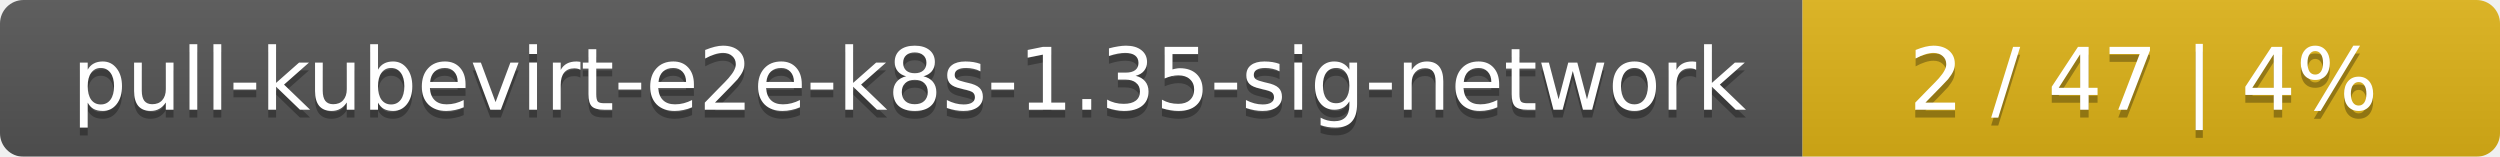
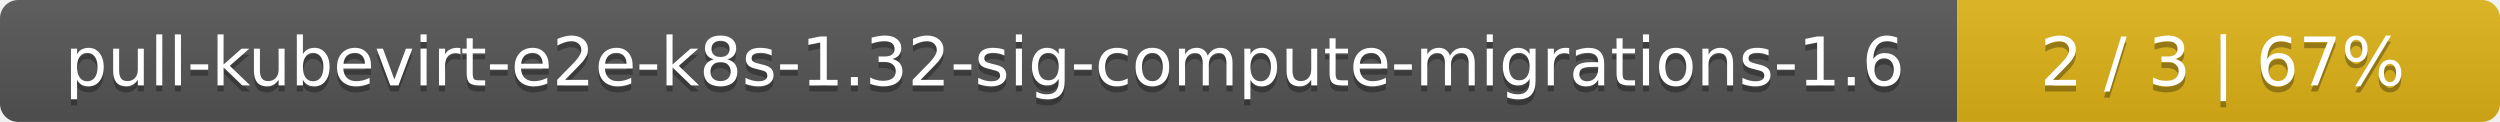
- <svg xmlns="http://www.w3.org/2000/svg" width="319" height="20">
+ <svg xmlns="http://www.w3.org/2000/svg" width="410" height="20">
  <linearGradient id="smooth" x2="0" y2="100%">
    <stop offset="0" stop-color="#bbb" stop-opacity=".1" />
    <stop offset="1" stop-opacity=".1" />
  </linearGradient>
  <mask id="round">
-     <rect width="319" height="20" rx="3" fill="#fff" />
+     <rect width="410" height="20" rx="3" fill="#fff" />
  </mask>
  <g mask="url(#round)">
-     <rect width="230" height="20" fill="#555" />
-     <rect x="230" width="89" height="20" fill="#dfb317" />
-     <rect width="319" height="20" fill="url(#smooth)" />
+     <rect width="321" height="20" fill="#555" />
+     <rect x="321" width="89" height="20" fill="#dfb317" />
+     <rect width="410" height="20" fill="url(#smooth)" />
  </g>
  <g fill="#fff" text-anchor="middle" font-family="DejaVu Sans,Verdana,Geneva,sans-serif" font-size="11">
-     <text x="116" y="15" fill="#010101" fill-opacity=".3">pull-kubevirt-e2e-k8s-1.35-sig-network</text>
-     <text x="116" y="14">pull-kubevirt-e2e-k8s-1.35-sig-network</text>
-     <text x="273.5" y="15" fill="#010101" fill-opacity=".3">2 / 47    |    4%</text>
-     <text x="273.5" y="14">2 / 47    |    4%</text>
+     <text x="161.5" y="15" fill="#010101" fill-opacity=".3">pull-kubevirt-e2e-k8s-1.32-sig-compute-migrations-1.6</text>
+     <text x="161.5" y="14">pull-kubevirt-e2e-k8s-1.32-sig-compute-migrations-1.6</text>
+     <text x="364.5" y="15" fill="#010101" fill-opacity=".3">2 / 3    |    67%</text>
+     <text x="364.5" y="14">2 / 3    |    67%</text>
  </g>
</svg>
